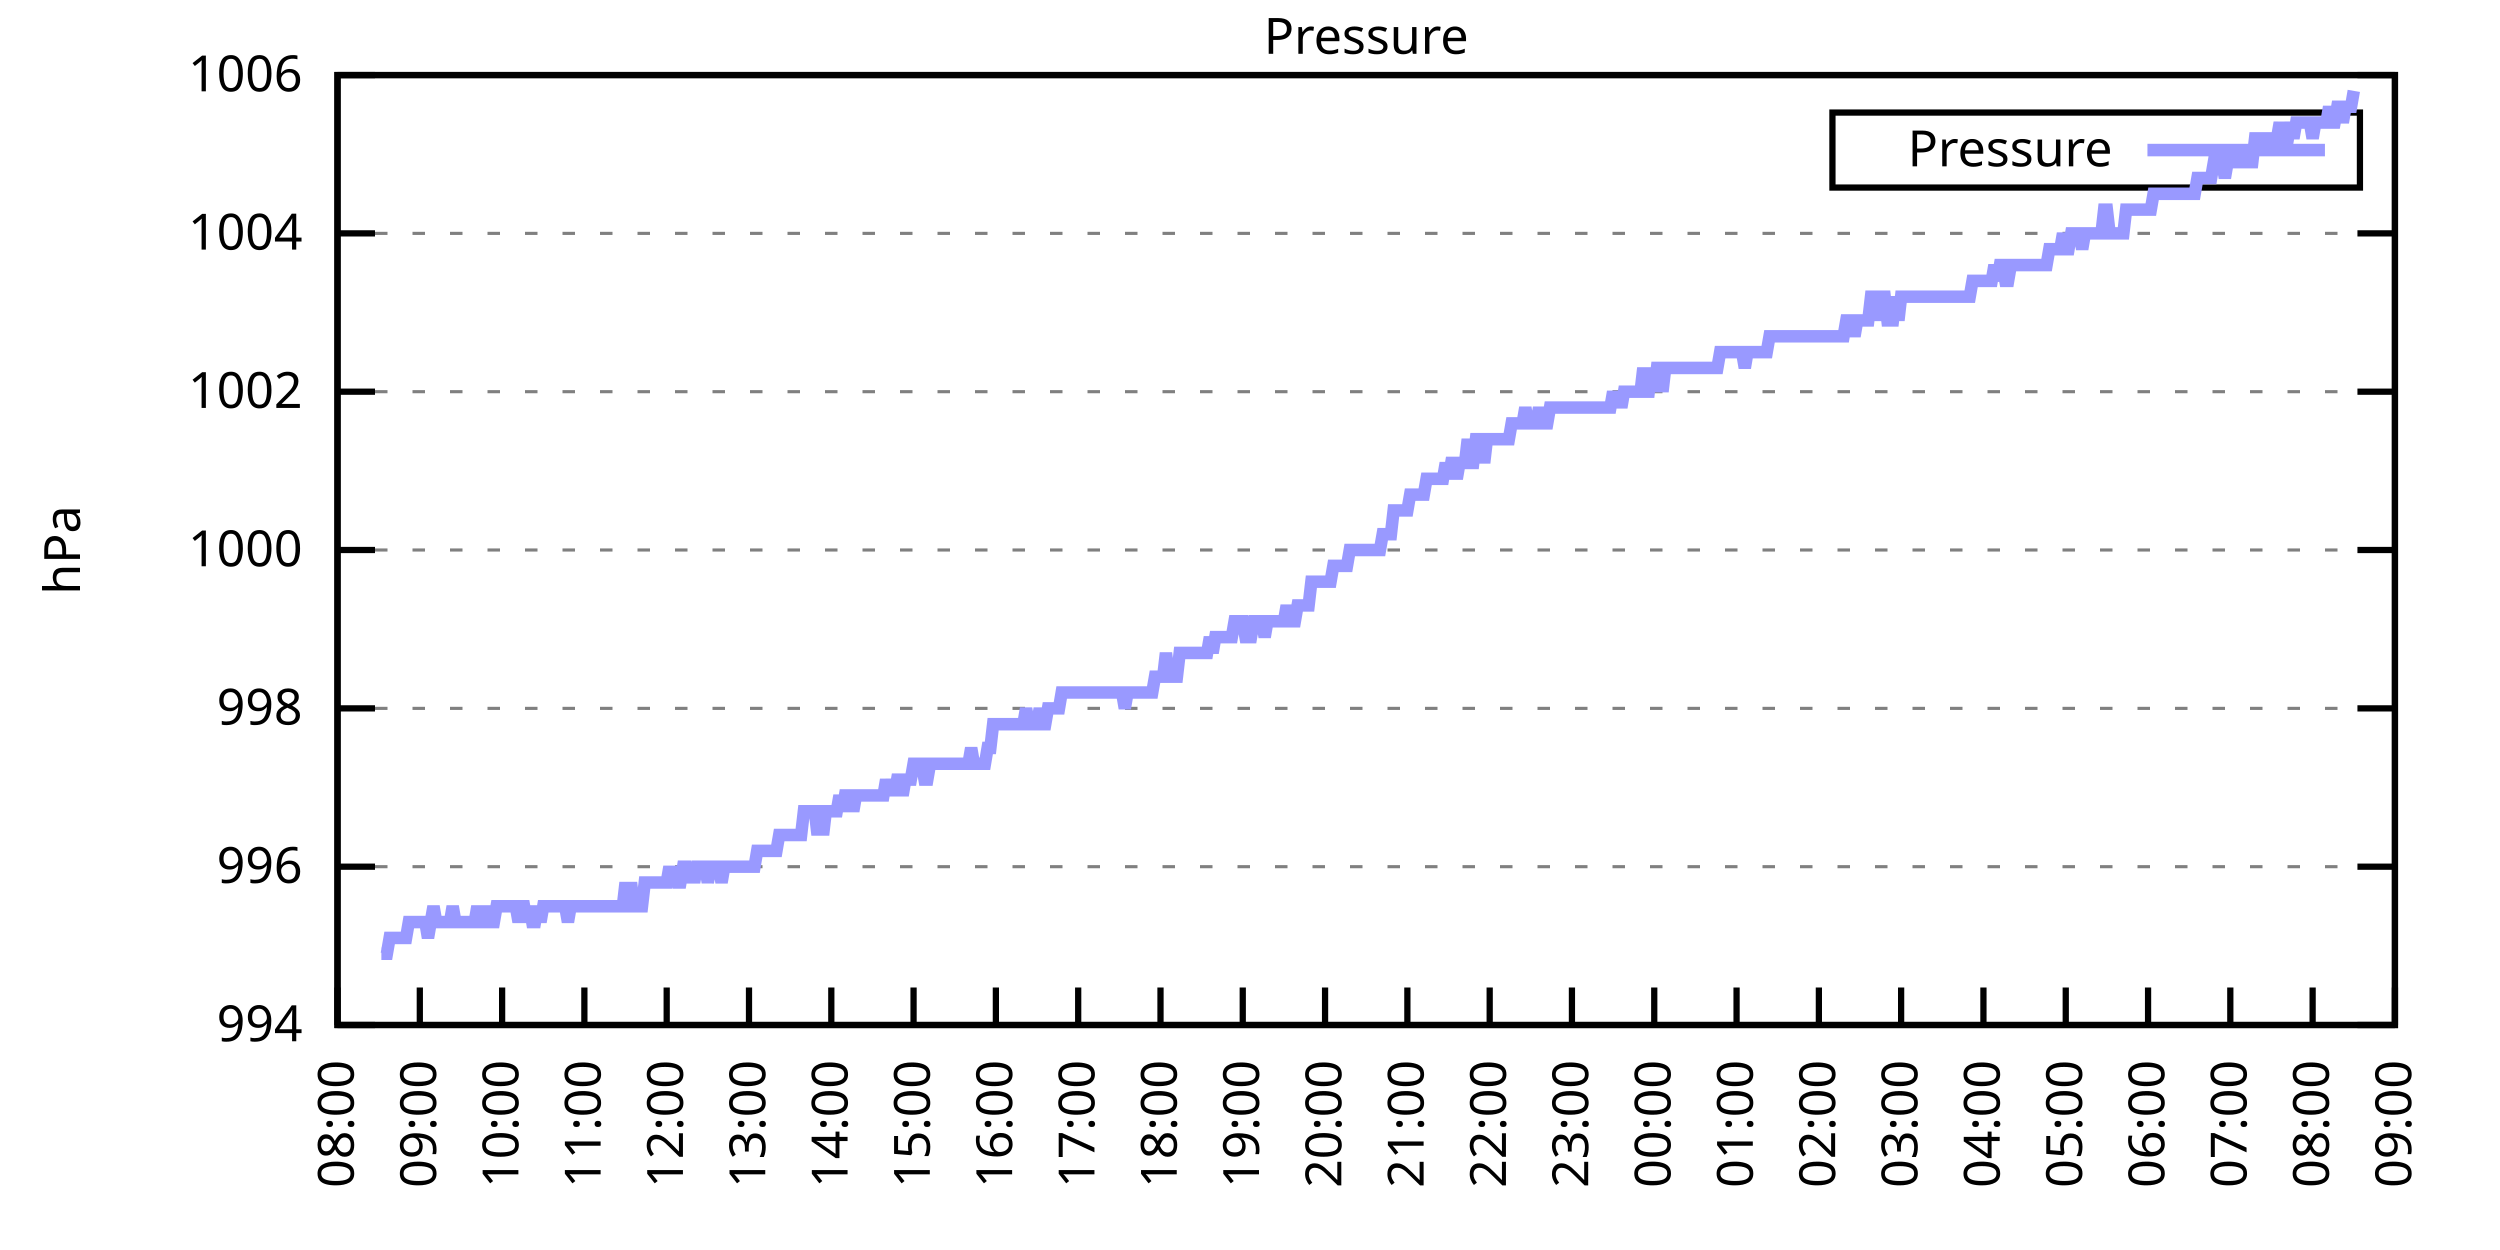
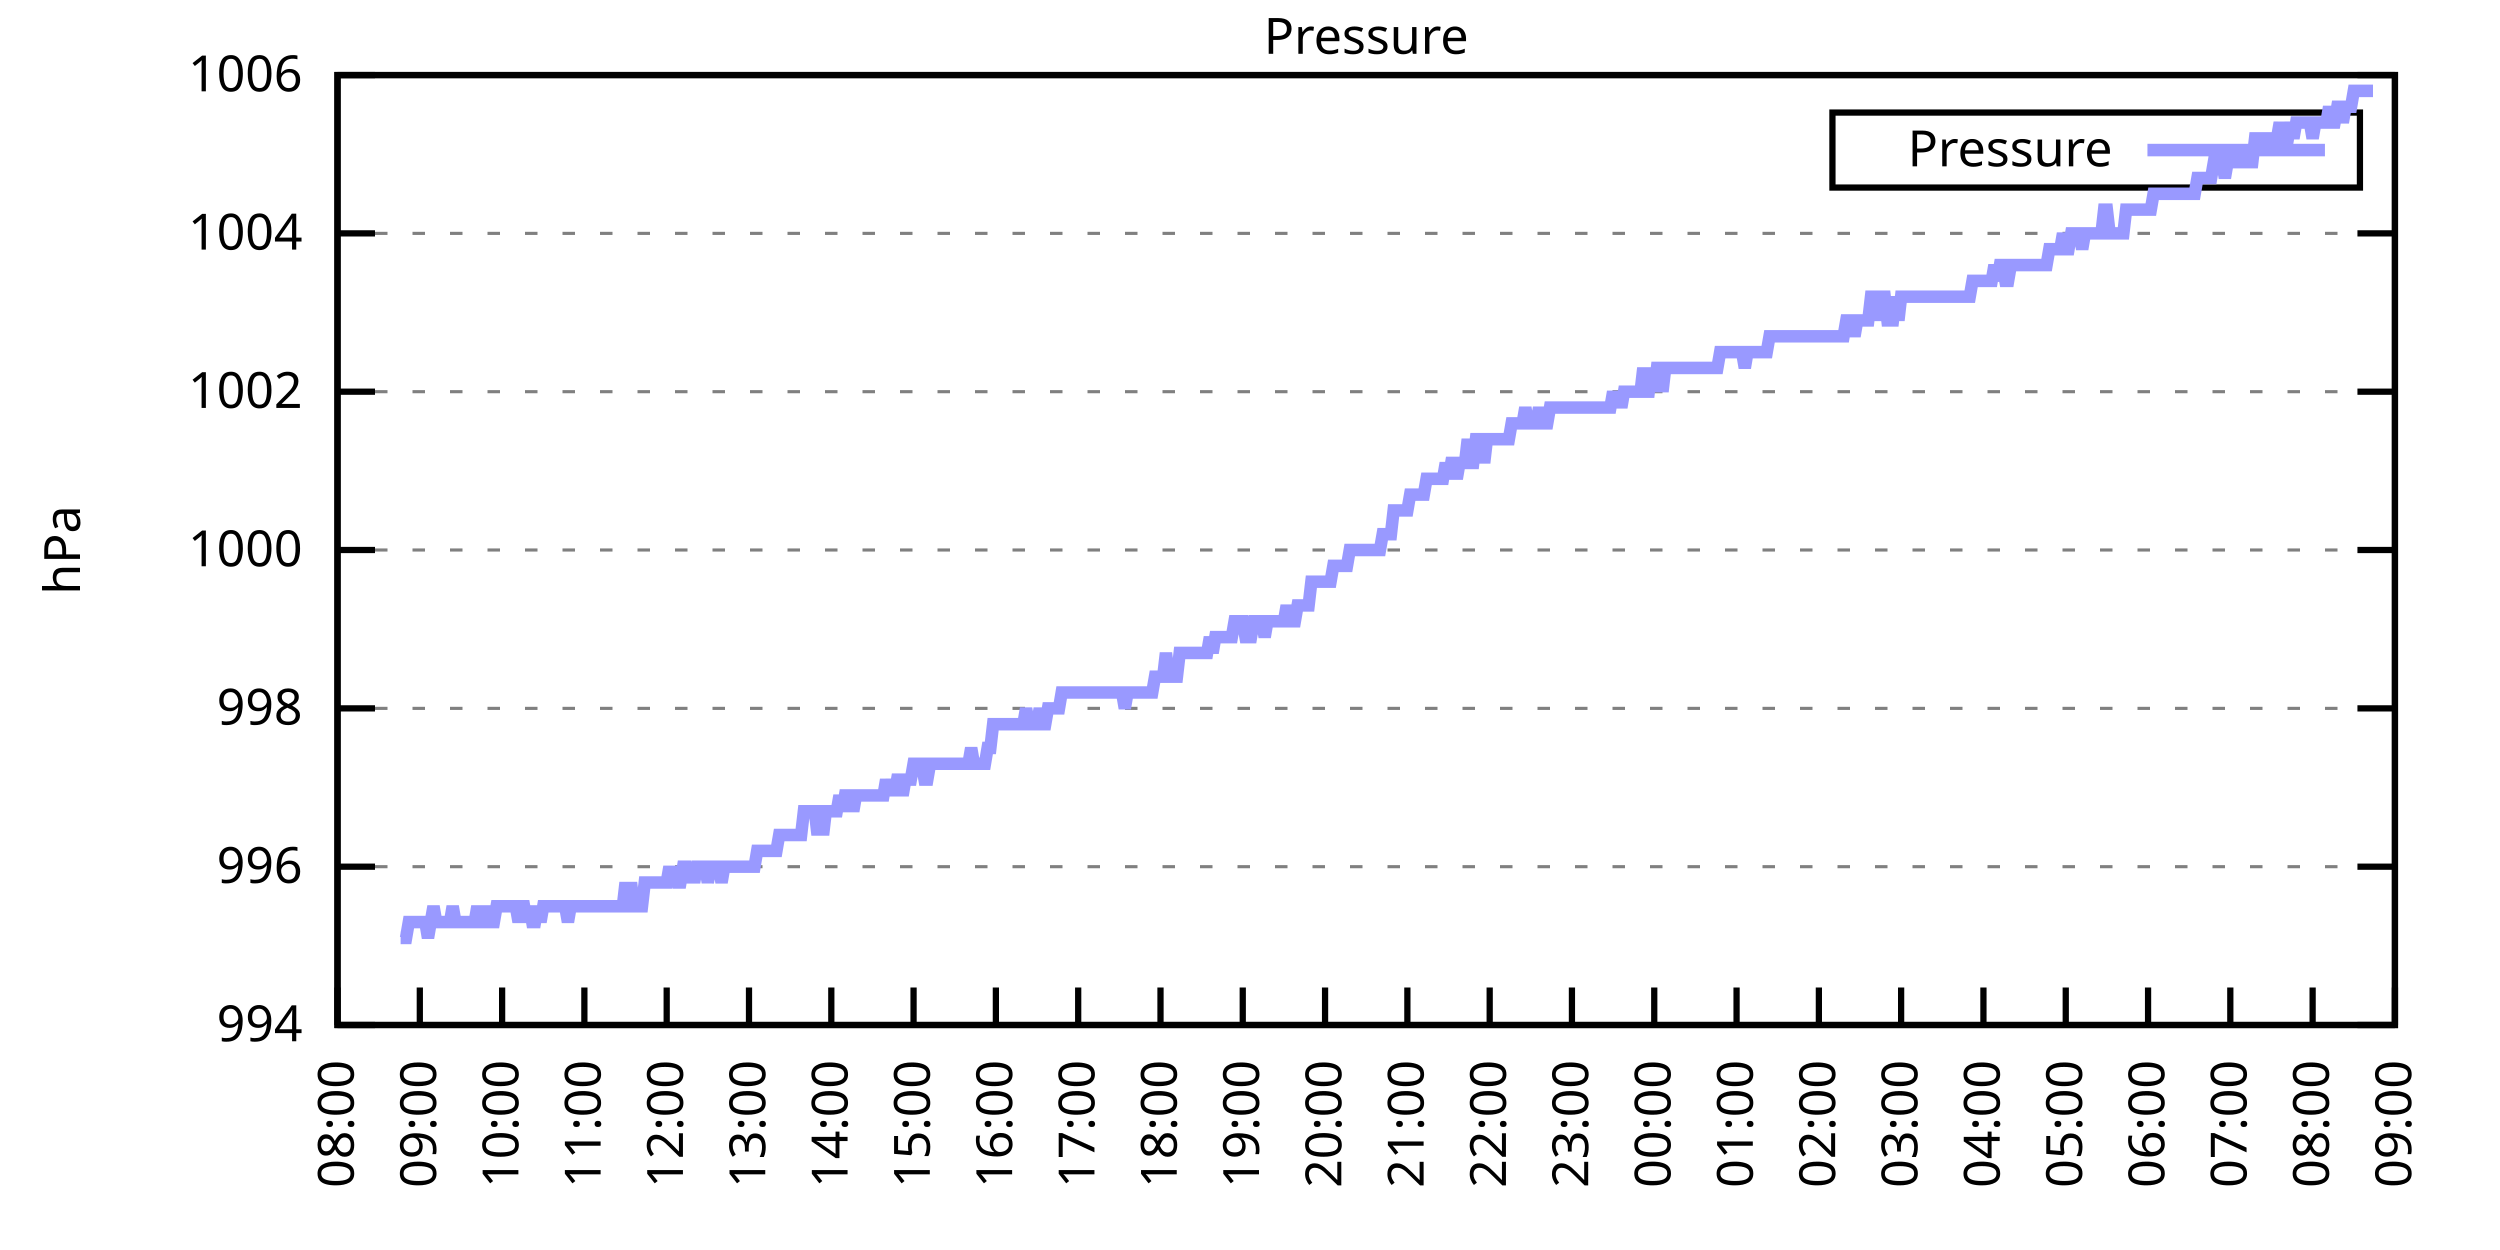
<svg xmlns="http://www.w3.org/2000/svg" xmlns:xlink="http://www.w3.org/1999/xlink" width="400" height="200" viewBox="0 0 400 200">
  <g id="gnuplot_canvas">
    <rect x="0" y="0" width="400" height="200" fill="none" />
    <defs>
      <circle id="gpDot" r="0.5" stroke-width="0.5" stroke="currentColor" />
      <path id="gpPt0" stroke-width="0.333" stroke="currentColor" d="M-1,0 h2 M0,-1 v2" />
      <path id="gpPt1" stroke-width="0.333" stroke="currentColor" d="M-1,-1 L1,1 M1,-1 L-1,1" />
      <path id="gpPt2" stroke-width="0.333" stroke="currentColor" d="M-1,0 L1,0 M0,-1 L0,1 M-1,-1 L1,1 M-1,1 L1,-1" />
      <rect id="gpPt3" stroke-width="0.333" stroke="currentColor" x="-1" y="-1" width="2" height="2" />
      <rect id="gpPt4" stroke-width="0.333" stroke="currentColor" fill="currentColor" x="-1" y="-1" width="2" height="2" />
      <circle id="gpPt5" stroke-width="0.333" stroke="currentColor" cx="0" cy="0" r="1" />
      <use xlink:href="#gpPt5" id="gpPt6" fill="currentColor" stroke="none" />
      <path id="gpPt7" stroke-width="0.333" stroke="currentColor" d="M0,-1.33 L-1.33,0.67 L1.33,0.67 z" />
      <use xlink:href="#gpPt7" id="gpPt8" fill="currentColor" stroke="none" />
      <use xlink:href="#gpPt7" id="gpPt9" stroke="currentColor" transform="rotate(180)" />
      <use xlink:href="#gpPt9" id="gpPt10" fill="currentColor" stroke="none" />
      <use xlink:href="#gpPt3" id="gpPt11" stroke="currentColor" transform="rotate(45)" />
      <use xlink:href="#gpPt11" id="gpPt12" fill="currentColor" stroke="none" />
      <path id="gpPt13" stroke-width="0.333" stroke="currentColor" d="M0,1.330 L1.265,0.411 L0.782,-1.067 L-0.782,-1.076 L-1.265,0.411 z" />
      <use xlink:href="#gpPt13" id="gpPt14" fill="currentColor" stroke="none" />
      <filter id="textbox" filterUnits="objectBoundingBox" x="0" y="0" height="1" width="1">
        <feFlood flood-color="white" flood-opacity="1" result="bgnd" />
        <feComposite in="SourceGraphic" in2="bgnd" operator="atop" />
      </filter>
      <filter id="greybox" filterUnits="objectBoundingBox" x="0" y="0" height="1" width="1">
        <feFlood flood-color="lightgrey" flood-opacity="1" result="grey" />
        <feComposite in="SourceGraphic" in2="grey" operator="atop" />
      </filter>
    </defs>
    <g fill="none" color="white" stroke="currentColor" stroke-width="1.00" stroke-linecap="butt" stroke-linejoin="miter">
</g>
    <g fill="none" color="black" stroke="currentColor" stroke-width="1.00" stroke-linecap="butt" stroke-linejoin="miter">
      <g stroke="none" shape-rendering="crispEdges">
        <polygon fill="rgb(255, 255, 255)" points="54.00,164.00 383.18,164.00 383.18,12.02 54.00,12.02 " />
      </g>
    </g>
    <g fill="none" color="black" stroke="currentColor" stroke-width="1.00" stroke-linecap="butt" stroke-linejoin="miter">
</g>
    <g fill="none" color="black" stroke="black" stroke-width="0.50" stroke-linecap="butt" stroke-linejoin="miter">
</g>
    <g fill="none" color="gray" stroke="currentColor" stroke-width="0.50" stroke-linecap="butt" stroke-linejoin="miter">
      <path stroke="gray" stroke-dasharray="2,4" class="gridline" d="M54.00,164.00 L383.19,164.00  " />
    </g>
    <g fill="none" color="gray" stroke="gray" stroke-width="1.00" stroke-linecap="butt" stroke-linejoin="miter">
</g>
    <g fill="none" color="black" stroke="currentColor" stroke-width="1.00" stroke-linecap="butt" stroke-linejoin="miter">
      <path stroke="black" d="M54.00,164.00 L60.00,164.00 M383.19,164.00 L377.19,164.00  " />
      <g transform="translate(48.40,166.60)" stroke="none" fill="black" font-family="Sans" font-size="8.00" text-anchor="end">
        <text>
          <tspan font-family="Sans"> 994</tspan>
        </text>
      </g>
    </g>
    <g fill="none" color="black" stroke="currentColor" stroke-width="1.00" stroke-linecap="butt" stroke-linejoin="miter">
</g>
    <g fill="none" color="black" stroke="black" stroke-width="0.50" stroke-linecap="butt" stroke-linejoin="miter">
</g>
    <g fill="none" color="gray" stroke="currentColor" stroke-width="0.50" stroke-linecap="butt" stroke-linejoin="miter">
      <path stroke="gray" stroke-dasharray="2,4" class="gridline" d="M54.00,138.67 L383.19,138.67  " />
    </g>
    <g fill="none" color="gray" stroke="gray" stroke-width="1.00" stroke-linecap="butt" stroke-linejoin="miter">
</g>
    <g fill="none" color="black" stroke="currentColor" stroke-width="1.00" stroke-linecap="butt" stroke-linejoin="miter">
      <path stroke="black" d="M54.00,138.67 L60.00,138.67 M383.19,138.67 L377.19,138.67  " />
      <g transform="translate(48.40,141.27)" stroke="none" fill="black" font-family="Sans" font-size="8.00" text-anchor="end">
        <text>
          <tspan font-family="Sans"> 996</tspan>
        </text>
      </g>
    </g>
    <g fill="none" color="black" stroke="currentColor" stroke-width="1.00" stroke-linecap="butt" stroke-linejoin="miter">
</g>
    <g fill="none" color="black" stroke="black" stroke-width="0.50" stroke-linecap="butt" stroke-linejoin="miter">
</g>
    <g fill="none" color="gray" stroke="currentColor" stroke-width="0.50" stroke-linecap="butt" stroke-linejoin="miter">
      <path stroke="gray" stroke-dasharray="2,4" class="gridline" d="M54.00,113.34 L383.19,113.34  " />
    </g>
    <g fill="none" color="gray" stroke="gray" stroke-width="1.00" stroke-linecap="butt" stroke-linejoin="miter">
</g>
    <g fill="none" color="black" stroke="currentColor" stroke-width="1.00" stroke-linecap="butt" stroke-linejoin="miter">
      <path stroke="black" d="M54.00,113.34 L60.00,113.34 M383.19,113.34 L377.19,113.34  " />
      <g transform="translate(48.40,115.94)" stroke="none" fill="black" font-family="Sans" font-size="8.00" text-anchor="end">
        <text>
          <tspan font-family="Sans"> 998</tspan>
        </text>
      </g>
    </g>
    <g fill="none" color="black" stroke="currentColor" stroke-width="1.00" stroke-linecap="butt" stroke-linejoin="miter">
</g>
    <g fill="none" color="black" stroke="black" stroke-width="0.50" stroke-linecap="butt" stroke-linejoin="miter">
</g>
    <g fill="none" color="gray" stroke="currentColor" stroke-width="0.50" stroke-linecap="butt" stroke-linejoin="miter">
      <path stroke="gray" stroke-dasharray="2,4" class="gridline" d="M54.00,88.00 L383.19,88.00  " />
    </g>
    <g fill="none" color="gray" stroke="gray" stroke-width="1.00" stroke-linecap="butt" stroke-linejoin="miter">
</g>
    <g fill="none" color="black" stroke="currentColor" stroke-width="1.00" stroke-linecap="butt" stroke-linejoin="miter">
      <path stroke="black" d="M54.00,88.00 L60.00,88.00 M383.19,88.00 L377.19,88.00  " />
      <g transform="translate(48.40,90.60)" stroke="none" fill="black" font-family="Sans" font-size="8.00" text-anchor="end">
        <text>
          <tspan font-family="Sans"> 1000</tspan>
        </text>
      </g>
    </g>
    <g fill="none" color="black" stroke="currentColor" stroke-width="1.00" stroke-linecap="butt" stroke-linejoin="miter">
</g>
    <g fill="none" color="black" stroke="black" stroke-width="0.50" stroke-linecap="butt" stroke-linejoin="miter">
</g>
    <g fill="none" color="gray" stroke="currentColor" stroke-width="0.50" stroke-linecap="butt" stroke-linejoin="miter">
      <path stroke="gray" stroke-dasharray="2,4" class="gridline" d="M54.00,62.67 L383.19,62.67  " />
    </g>
    <g fill="none" color="gray" stroke="gray" stroke-width="1.00" stroke-linecap="butt" stroke-linejoin="miter">
</g>
    <g fill="none" color="black" stroke="currentColor" stroke-width="1.00" stroke-linecap="butt" stroke-linejoin="miter">
      <path stroke="black" d="M54.00,62.67 L60.00,62.67 M383.19,62.67 L377.19,62.67  " />
      <g transform="translate(48.40,65.27)" stroke="none" fill="black" font-family="Sans" font-size="8.00" text-anchor="end">
        <text>
          <tspan font-family="Sans"> 1002</tspan>
        </text>
      </g>
    </g>
    <g fill="none" color="black" stroke="currentColor" stroke-width="1.00" stroke-linecap="butt" stroke-linejoin="miter">
</g>
    <g fill="none" color="black" stroke="black" stroke-width="0.50" stroke-linecap="butt" stroke-linejoin="miter">
</g>
    <g fill="none" color="gray" stroke="currentColor" stroke-width="0.50" stroke-linecap="butt" stroke-linejoin="miter">
      <path stroke="gray" stroke-dasharray="2,4" class="gridline" d="M54.00,37.34 L383.19,37.34  " />
    </g>
    <g fill="none" color="gray" stroke="gray" stroke-width="1.00" stroke-linecap="butt" stroke-linejoin="miter">
</g>
    <g fill="none" color="black" stroke="currentColor" stroke-width="1.00" stroke-linecap="butt" stroke-linejoin="miter">
      <path stroke="black" d="M54.00,37.34 L60.00,37.34 M383.19,37.34 L377.19,37.34  " />
      <g transform="translate(48.40,39.94)" stroke="none" fill="black" font-family="Sans" font-size="8.00" text-anchor="end">
        <text>
          <tspan font-family="Sans"> 1004</tspan>
        </text>
      </g>
    </g>
    <g fill="none" color="black" stroke="currentColor" stroke-width="1.00" stroke-linecap="butt" stroke-linejoin="miter">
</g>
    <g fill="none" color="black" stroke="black" stroke-width="0.50" stroke-linecap="butt" stroke-linejoin="miter">
</g>
    <g fill="none" color="gray" stroke="currentColor" stroke-width="0.50" stroke-linecap="butt" stroke-linejoin="miter">
      <path stroke="gray" stroke-dasharray="2,4" class="gridline" d="M54.00,12.01 L383.19,12.01  " />
    </g>
    <g fill="none" color="gray" stroke="gray" stroke-width="1.00" stroke-linecap="butt" stroke-linejoin="miter">
</g>
    <g fill="none" color="black" stroke="currentColor" stroke-width="1.00" stroke-linecap="butt" stroke-linejoin="miter">
      <path stroke="black" d="M54.00,12.01 L60.00,12.01 M383.19,12.01 L377.19,12.01  " />
      <g transform="translate(48.40,14.61)" stroke="none" fill="black" font-family="Sans" font-size="8.00" text-anchor="end">
        <text>
          <tspan font-family="Sans"> 1006</tspan>
        </text>
      </g>
    </g>
    <g fill="none" color="black" stroke="currentColor" stroke-width="1.00" stroke-linecap="butt" stroke-linejoin="miter">
      <path stroke="black" d="M54.00,164.00 L54.00,158.00  " />
      <g transform="translate(56.60,169.60) rotate(270.00)" stroke="none" fill="black" font-family="Sans" font-size="8.00" text-anchor="end">
        <text>
          <tspan font-family="Sans">08:00</tspan>
        </text>
      </g>
    </g>
    <g fill="none" color="black" stroke="currentColor" stroke-width="1.00" stroke-linecap="butt" stroke-linejoin="miter">
      <path stroke="black" d="M67.17,164.00 L67.17,158.00  " />
      <g transform="translate(69.77,169.60) rotate(270.00)" stroke="none" fill="black" font-family="Sans" font-size="8.00" text-anchor="end">
        <text>
          <tspan font-family="Sans">09:00</tspan>
        </text>
      </g>
    </g>
    <g fill="none" color="black" stroke="currentColor" stroke-width="1.00" stroke-linecap="butt" stroke-linejoin="miter">
      <path stroke="black" d="M80.34,164.00 L80.34,158.00  " />
      <g transform="translate(82.94,169.60) rotate(270.00)" stroke="none" fill="black" font-family="Sans" font-size="8.00" text-anchor="end">
        <text>
          <tspan font-family="Sans">10:00</tspan>
        </text>
      </g>
    </g>
    <g fill="none" color="black" stroke="currentColor" stroke-width="1.00" stroke-linecap="butt" stroke-linejoin="miter">
      <path stroke="black" d="M93.50,164.00 L93.50,158.00  " />
      <g transform="translate(96.10,169.60) rotate(270.00)" stroke="none" fill="black" font-family="Sans" font-size="8.00" text-anchor="end">
        <text>
          <tspan font-family="Sans">11:00</tspan>
        </text>
      </g>
    </g>
    <g fill="none" color="black" stroke="currentColor" stroke-width="1.00" stroke-linecap="butt" stroke-linejoin="miter">
      <path stroke="black" d="M106.67,164.00 L106.67,158.00  " />
      <g transform="translate(109.27,169.60) rotate(270.00)" stroke="none" fill="black" font-family="Sans" font-size="8.00" text-anchor="end">
        <text>
          <tspan font-family="Sans">12:00</tspan>
        </text>
      </g>
    </g>
    <g fill="none" color="black" stroke="currentColor" stroke-width="1.00" stroke-linecap="butt" stroke-linejoin="miter">
      <path stroke="black" d="M119.84,164.00 L119.84,158.00  " />
      <g transform="translate(122.44,169.60) rotate(270.00)" stroke="none" fill="black" font-family="Sans" font-size="8.00" text-anchor="end">
        <text>
          <tspan font-family="Sans">13:00</tspan>
        </text>
      </g>
    </g>
    <g fill="none" color="black" stroke="currentColor" stroke-width="1.00" stroke-linecap="butt" stroke-linejoin="miter">
      <path stroke="black" d="M133.01,164.00 L133.01,158.00  " />
      <g transform="translate(135.61,169.60) rotate(270.00)" stroke="none" fill="black" font-family="Sans" font-size="8.00" text-anchor="end">
        <text>
          <tspan font-family="Sans">14:00</tspan>
        </text>
      </g>
    </g>
    <g fill="none" color="black" stroke="currentColor" stroke-width="1.00" stroke-linecap="butt" stroke-linejoin="miter">
      <path stroke="black" d="M146.17,164.00 L146.17,158.00  " />
      <g transform="translate(148.77,169.60) rotate(270.00)" stroke="none" fill="black" font-family="Sans" font-size="8.00" text-anchor="end">
        <text>
          <tspan font-family="Sans">15:00</tspan>
        </text>
      </g>
    </g>
    <g fill="none" color="black" stroke="currentColor" stroke-width="1.00" stroke-linecap="butt" stroke-linejoin="miter">
      <path stroke="black" d="M159.34,164.00 L159.34,158.00  " />
      <g transform="translate(161.94,169.60) rotate(270.00)" stroke="none" fill="black" font-family="Sans" font-size="8.00" text-anchor="end">
        <text>
          <tspan font-family="Sans">16:00</tspan>
        </text>
      </g>
    </g>
    <g fill="none" color="black" stroke="currentColor" stroke-width="1.00" stroke-linecap="butt" stroke-linejoin="miter">
      <path stroke="black" d="M172.51,164.00 L172.51,158.00  " />
      <g transform="translate(175.11,169.60) rotate(270.00)" stroke="none" fill="black" font-family="Sans" font-size="8.00" text-anchor="end">
        <text>
          <tspan font-family="Sans">17:00</tspan>
        </text>
      </g>
    </g>
    <g fill="none" color="black" stroke="currentColor" stroke-width="1.00" stroke-linecap="butt" stroke-linejoin="miter">
      <path stroke="black" d="M185.68,164.00 L185.68,158.00  " />
      <g transform="translate(188.28,169.60) rotate(270.00)" stroke="none" fill="black" font-family="Sans" font-size="8.00" text-anchor="end">
        <text>
          <tspan font-family="Sans">18:00</tspan>
        </text>
      </g>
    </g>
    <g fill="none" color="black" stroke="currentColor" stroke-width="1.00" stroke-linecap="butt" stroke-linejoin="miter">
      <path stroke="black" d="M198.84,164.00 L198.84,158.00  " />
      <g transform="translate(201.44,169.60) rotate(270.00)" stroke="none" fill="black" font-family="Sans" font-size="8.00" text-anchor="end">
        <text>
          <tspan font-family="Sans">19:00</tspan>
        </text>
      </g>
    </g>
    <g fill="none" color="black" stroke="currentColor" stroke-width="1.00" stroke-linecap="butt" stroke-linejoin="miter">
      <path stroke="black" d="M212.01,164.00 L212.01,158.00  " />
      <g transform="translate(214.61,169.60) rotate(270.00)" stroke="none" fill="black" font-family="Sans" font-size="8.00" text-anchor="end">
        <text>
          <tspan font-family="Sans">20:00</tspan>
        </text>
      </g>
    </g>
    <g fill="none" color="black" stroke="currentColor" stroke-width="1.00" stroke-linecap="butt" stroke-linejoin="miter">
      <path stroke="black" d="M225.18,164.00 L225.18,158.00  " />
      <g transform="translate(227.78,169.60) rotate(270.00)" stroke="none" fill="black" font-family="Sans" font-size="8.00" text-anchor="end">
        <text>
          <tspan font-family="Sans">21:00</tspan>
        </text>
      </g>
    </g>
    <g fill="none" color="black" stroke="currentColor" stroke-width="1.00" stroke-linecap="butt" stroke-linejoin="miter">
      <path stroke="black" d="M238.35,164.00 L238.35,158.00  " />
      <g transform="translate(240.95,169.60) rotate(270.00)" stroke="none" fill="black" font-family="Sans" font-size="8.00" text-anchor="end">
        <text>
          <tspan font-family="Sans">22:00</tspan>
        </text>
      </g>
    </g>
    <g fill="none" color="black" stroke="currentColor" stroke-width="1.00" stroke-linecap="butt" stroke-linejoin="miter">
      <path stroke="black" d="M251.51,164.00 L251.51,158.00  " />
      <g transform="translate(254.11,169.60) rotate(270.00)" stroke="none" fill="black" font-family="Sans" font-size="8.00" text-anchor="end">
        <text>
          <tspan font-family="Sans">23:00</tspan>
        </text>
      </g>
    </g>
    <g fill="none" color="black" stroke="currentColor" stroke-width="1.00" stroke-linecap="butt" stroke-linejoin="miter">
      <path stroke="black" d="M264.68,164.00 L264.68,158.00  " />
      <g transform="translate(267.28,169.60) rotate(270.00)" stroke="none" fill="black" font-family="Sans" font-size="8.00" text-anchor="end">
        <text>
          <tspan font-family="Sans">00:00</tspan>
        </text>
      </g>
    </g>
    <g fill="none" color="black" stroke="currentColor" stroke-width="1.00" stroke-linecap="butt" stroke-linejoin="miter">
      <path stroke="black" d="M277.85,164.00 L277.85,158.00  " />
      <g transform="translate(280.45,169.60) rotate(270.00)" stroke="none" fill="black" font-family="Sans" font-size="8.00" text-anchor="end">
        <text>
          <tspan font-family="Sans">01:00</tspan>
        </text>
      </g>
    </g>
    <g fill="none" color="black" stroke="currentColor" stroke-width="1.00" stroke-linecap="butt" stroke-linejoin="miter">
      <path stroke="black" d="M291.02,164.00 L291.02,158.00  " />
      <g transform="translate(293.62,169.60) rotate(270.00)" stroke="none" fill="black" font-family="Sans" font-size="8.00" text-anchor="end">
        <text>
          <tspan font-family="Sans">02:00</tspan>
        </text>
      </g>
    </g>
    <g fill="none" color="black" stroke="currentColor" stroke-width="1.00" stroke-linecap="butt" stroke-linejoin="miter">
      <path stroke="black" d="M304.18,164.00 L304.18,158.00  " />
      <g transform="translate(306.78,169.60) rotate(270.00)" stroke="none" fill="black" font-family="Sans" font-size="8.00" text-anchor="end">
        <text>
          <tspan font-family="Sans">03:00</tspan>
        </text>
      </g>
    </g>
    <g fill="none" color="black" stroke="currentColor" stroke-width="1.00" stroke-linecap="butt" stroke-linejoin="miter">
      <path stroke="black" d="M317.35,164.00 L317.35,158.00  " />
      <g transform="translate(319.95,169.60) rotate(270.00)" stroke="none" fill="black" font-family="Sans" font-size="8.00" text-anchor="end">
        <text>
          <tspan font-family="Sans">04:00</tspan>
        </text>
      </g>
    </g>
    <g fill="none" color="black" stroke="currentColor" stroke-width="1.00" stroke-linecap="butt" stroke-linejoin="miter">
      <path stroke="black" d="M330.52,164.00 L330.52,158.00  " />
      <g transform="translate(333.12,169.60) rotate(270.00)" stroke="none" fill="black" font-family="Sans" font-size="8.00" text-anchor="end">
        <text>
          <tspan font-family="Sans">05:00</tspan>
        </text>
      </g>
    </g>
    <g fill="none" color="black" stroke="currentColor" stroke-width="1.00" stroke-linecap="butt" stroke-linejoin="miter">
      <path stroke="black" d="M343.69,164.00 L343.69,158.00  " />
      <g transform="translate(346.29,169.60) rotate(270.00)" stroke="none" fill="black" font-family="Sans" font-size="8.00" text-anchor="end">
        <text>
          <tspan font-family="Sans">06:00</tspan>
        </text>
      </g>
    </g>
    <g fill="none" color="black" stroke="currentColor" stroke-width="1.00" stroke-linecap="butt" stroke-linejoin="miter">
      <path stroke="black" d="M356.85,164.00 L356.85,158.00  " />
      <g transform="translate(359.45,169.60) rotate(270.00)" stroke="none" fill="black" font-family="Sans" font-size="8.00" text-anchor="end">
        <text>
          <tspan font-family="Sans">07:00</tspan>
        </text>
      </g>
    </g>
    <g fill="none" color="black" stroke="currentColor" stroke-width="1.00" stroke-linecap="butt" stroke-linejoin="miter">
      <path stroke="black" d="M370.02,164.00 L370.02,158.00  " />
      <g transform="translate(372.62,169.60) rotate(270.00)" stroke="none" fill="black" font-family="Sans" font-size="8.00" text-anchor="end">
        <text>
          <tspan font-family="Sans">08:00</tspan>
        </text>
      </g>
    </g>
    <g fill="none" color="black" stroke="currentColor" stroke-width="1.00" stroke-linecap="butt" stroke-linejoin="miter">
      <path stroke="black" d="M383.19,164.00 L383.19,158.00  " />
      <g transform="translate(385.79,169.60) rotate(270.00)" stroke="none" fill="black" font-family="Sans" font-size="8.00" text-anchor="end">
        <text>
          <tspan font-family="Sans">09:00</tspan>
        </text>
      </g>
    </g>
    <g fill="none" color="black" stroke="currentColor" stroke-width="1.00" stroke-linecap="butt" stroke-linejoin="miter">
</g>
    <g fill="none" color="black" stroke="currentColor" stroke-width="1.00" stroke-linecap="butt" stroke-linejoin="miter">
      <path stroke="black" d="M54.00,12.01 L54.00,164.00 L383.19,164.00 L383.19,12.01 L54.00,12.01 Z  " />
    </g>
    <g fill="none" color="black" stroke="currentColor" stroke-width="1.00" stroke-linecap="butt" stroke-linejoin="miter">
</g>
    <g fill="none" color="black" stroke="currentColor" stroke-width="1.00" stroke-linecap="butt" stroke-linejoin="miter">
      <path stroke="black" d="M293.19,30.01 L293.19,18.01 L377.59,18.01 L377.59,30.01 L293.19,30.01 Z  " />
    </g>
    <g id="Pressure_plot_1">
      <g fill="none" color="white" stroke="black" stroke-width="2.00" stroke-linecap="butt" stroke-linejoin="miter">
</g>
      <g fill="none" color="black" stroke="currentColor" stroke-width="2.00" stroke-linecap="butt" stroke-linejoin="miter">
        <g transform="translate(337.99,26.61)" stroke="none" fill="black" font-family="Sans" font-size="8.00" text-anchor="end">
          <text>
            <tspan font-family="Sans">Pressure</tspan>
          </text>
        </g>
      </g>
      <g fill="none" color="black" stroke="currentColor" stroke-width="2.00" stroke-linecap="butt" stroke-linejoin="miter">
-         <path stroke="rgb(153, 153, 255)" d="M343.59,24.01 L371.99,24.01 M61.02,152.60 L61.46,152.60 L61.90,152.60 L62.34,150.07 L62.78,150.07 L63.22,150.07   L63.66,150.07 L64.10,150.07 L64.53,150.07 L64.97,150.07 L65.41,147.53 L65.85,147.53 L66.29,147.53 L66.73,147.53   L67.17,147.53 L67.61,147.53 L68.05,147.53 L68.48,150.07 L68.92,147.53 L69.36,145.00 L69.80,147.53 L70.24,147.53   L70.68,147.53 L71.12,147.53 L71.56,147.53 L72.00,147.53 L72.43,145.00 L72.87,147.53 L73.31,147.53 L73.75,147.53   L74.19,147.53 L74.63,147.53 L75.07,147.53 L75.51,147.53 L75.95,147.53 L76.38,145.00 L76.82,147.53 L77.26,147.53   L77.70,147.53 L78.14,145.00 L78.58,147.53 L79.02,147.53 L79.46,145.00 L79.90,145.00 L80.34,145.00 L80.77,145.00   L81.21,145.00 L81.65,145.00 L82.09,145.00 L82.53,145.00 L82.97,147.53 L83.41,145.00 L83.85,145.00 L84.29,147.53   L84.72,145.00 L85.16,147.53 L85.60,147.53 L86.04,145.00 L86.48,147.53 L86.92,145.00 L87.36,145.00 L87.80,145.00   L88.24,145.00 L88.67,145.00 L89.11,145.00 L89.55,145.00 L89.99,145.00 L90.43,145.00 L90.87,147.53 L91.31,145.00   L91.75,145.00 L92.19,145.00 L92.62,145.00 L93.06,145.00 L93.50,145.00 L93.94,145.00 L94.38,145.00 L94.82,145.00   L95.26,145.00 L95.70,145.00 L96.14,145.00 L96.58,145.00 L97.01,145.00 L97.45,145.00 L97.89,145.00 L98.33,145.00   L98.77,145.00 L99.21,145.00 L99.65,145.00 L100.09,141.20 L100.53,145.00 L100.96,141.20 L101.40,145.00 L101.84,145.00   L102.28,145.00 L102.72,145.00 L103.16,141.20 L103.60,141.20 L104.04,141.20 L104.48,141.20 L104.91,141.20 L105.35,141.20   L105.79,141.20 L106.23,141.20 L106.67,141.20 L107.11,138.67 L107.55,141.20 L107.99,138.67 L108.43,141.20 L108.87,141.20   L109.30,138.67 L109.74,138.67 L110.18,141.20 L110.62,138.67 L111.06,141.20 L111.50,138.67 L111.94,138.67 L112.38,138.67   L112.82,138.67 L113.25,141.20 L113.69,138.67 L114.13,138.67 L114.57,138.67 L115.01,138.67 L115.45,141.20 L115.89,138.67   L116.33,138.67 L116.77,138.67 L117.20,138.67 L117.64,138.67 L118.08,138.67 L118.52,138.67 L118.96,138.67 L119.40,138.67   L119.84,138.67 L120.28,138.67 L120.72,138.67 L121.15,136.14 L121.59,136.14 L122.03,136.14 L122.47,136.14 L122.91,136.14   L123.35,136.14 L123.79,136.14 L124.23,136.14 L124.67,133.60 L125.11,133.60 L125.54,133.60 L125.98,133.60 L126.42,133.60   L126.86,133.60 L127.30,133.60 L127.74,133.60 L128.18,133.60 L128.62,129.80 L129.06,129.80 L129.49,129.80 L129.93,129.80   L130.37,129.80 L130.81,133.60 L131.25,129.80 L131.69,133.60 L132.13,129.80 L132.57,129.80 L133.01,129.80 L133.44,129.80   L133.88,129.80 L134.32,127.27 L134.76,129.80 L135.20,127.27 L135.64,127.27 L136.08,127.27 L136.52,129.80 L136.96,127.27   L137.39,127.27 L137.83,127.27 L138.27,127.27 L138.71,127.27 L139.15,127.27 L139.59,127.27 L140.03,127.27 L140.47,127.27   L140.91,127.27 L141.35,127.27 L141.78,124.74 L142.22,127.27 L142.66,124.74 L143.10,127.27 L143.54,124.74 L143.98,124.74   L144.42,127.27 L144.86,124.74 L145.30,124.74 L145.73,124.74 L146.17,122.20 L146.61,122.20 L147.05,122.20 L147.49,122.20   L147.93,124.74 L148.37,124.74 L148.81,122.20 L149.25,122.20 L149.68,122.20 L150.12,122.20 L150.56,122.20 L151.00,122.20   L151.44,122.20 L151.88,122.20 L152.32,122.20 L152.76,122.20 L153.20,122.20 L153.63,122.20 L154.07,122.20 L154.51,122.20   L154.95,122.20 L155.39,119.67 L155.83,122.20 L156.27,122.20 L156.71,122.20 L157.15,122.20 L157.59,122.20 L158.02,119.67   L158.46,119.67 L158.90,115.87 L159.34,115.87 L159.78,115.87 L160.22,115.87 L160.66,115.87 L161.10,115.87 L161.54,115.87   L161.97,115.87 L162.41,115.87 L162.85,115.87 L163.29,115.87 L163.73,115.87 L164.17,113.34 L164.61,115.87 L165.05,115.87   L165.49,115.87 L165.92,115.87 L166.36,113.34 L166.80,115.87 L167.24,115.87 L167.68,113.34 L168.12,113.34 L168.56,113.34   L169.00,113.34 L169.44,113.34 L169.87,110.80 L170.31,110.80 L170.75,110.80 L171.19,110.80 L171.63,110.80 L172.07,110.80   L172.51,110.80 L172.95,110.80 L173.39,110.80 L173.83,110.80 L174.26,110.80 L174.70,110.80 L175.14,110.80 L175.58,110.80   L176.02,110.80 L176.46,110.80 L176.90,110.80 L177.34,110.80 L177.78,110.80 L178.21,110.80 L178.65,110.80 L179.09,110.80   L179.53,110.80 L179.97,113.34 L180.41,110.80 L180.85,110.80 L181.29,110.80 L181.73,110.80 L182.16,110.80 L182.60,110.80   L183.04,110.80 L183.48,110.80 L183.92,110.80 L184.36,110.80 L184.80,108.27 L185.24,108.27 L185.68,108.27 L186.11,108.27   L186.55,104.47 L186.99,108.27 L187.43,108.27 L187.87,108.27 L188.31,108.27 L188.75,104.47 L189.19,104.47 L189.63,104.47   L190.07,104.47 L190.50,104.47 L190.94,104.47 L191.38,104.47 L191.82,104.47 L192.26,104.47 L192.70,104.47 L193.14,104.47   L193.58,101.94 L194.02,104.47 L194.45,101.94 L194.89,101.94 L195.33,101.94 L195.77,101.94 L196.21,101.94 L196.65,101.94   L197.09,101.94 L197.53,99.40 L197.97,99.40 L198.40,99.40 L198.84,99.40 L199.28,101.94 L199.72,101.94 L200.16,101.94   L200.60,99.40 L201.04,99.40 L201.48,99.40 L201.92,99.40 L202.35,101.94 L202.79,99.40 L203.23,99.40 L203.67,99.40   L204.11,99.40 L204.55,99.40 L204.99,99.40 L205.43,99.40 L205.87,96.87 L206.31,99.40 L206.74,99.40 L207.18,99.40   L207.62,96.87 L208.06,96.87 L208.50,96.87 L208.94,96.87 L209.38,96.87 L209.82,93.07 L210.26,93.07 L210.69,93.07   L211.13,93.07 L211.57,93.07 L212.01,93.07 L212.45,93.07 L212.89,93.07 L213.33,90.54 L213.77,90.54 L214.21,90.54   L214.64,90.54 L215.08,90.54 L215.52,90.54 L215.96,88.00 L216.40,88.00 L216.84,88.00 L217.28,88.00 L217.72,88.00   L218.16,88.00 L218.60,88.00 L219.03,88.00 L219.47,88.00 L219.91,88.00 L220.35,88.00 L220.79,88.00 L221.23,85.47   L221.67,85.47 L222.11,85.47 L222.55,85.47 L222.98,81.67 L223.42,81.67 L223.86,81.67 L224.30,81.67 L224.74,81.67   L225.18,81.67 L225.62,79.14 L226.06,79.14 L226.50,79.14 L226.93,79.14 L227.37,79.14 L227.81,79.14 L228.25,76.61   L228.69,76.61 L229.13,76.61 L229.57,76.61 L230.01,76.61 L230.45,76.61 L230.88,76.61 L231.32,74.07 L231.76,76.61   L232.20,74.07 L232.64,74.07 L233.08,76.61 L233.52,74.07 L233.96,74.07 L234.40,74.07 L234.84,70.27 L235.27,74.07   L235.71,74.07 L236.15,70.27 L236.59,70.27 L237.03,70.27 L237.47,74.07 L237.91,70.27 L238.35,70.27 L238.79,70.27   L239.22,70.27 L239.66,70.27 L240.10,70.27 L240.54,70.27 L240.98,70.27 L241.42,70.27 L241.86,67.74 L242.30,67.74   L242.74,67.74 L243.17,67.74 L243.61,67.74 L244.05,65.21 L244.49,67.74 L244.93,67.74 L245.37,67.74 L245.81,67.74   L246.25,65.21 L246.69,67.74 L247.12,67.74 L247.56,67.74 L248.00,65.21 L248.44,65.21 L248.88,65.21 L249.32,65.21   L249.76,65.21 L250.20,65.21 L250.64,65.21 L251.08,65.21 L251.51,65.21 L251.95,65.21 L252.39,65.21 L252.83,65.21   L253.27,65.21 L253.71,65.21 L254.15,65.21 L254.59,65.21 L255.03,65.21 L255.46,65.21 L255.90,65.21 L256.34,65.21   L256.78,65.21 L257.22,65.21 L257.66,65.21 L258.10,62.67 L258.54,65.21 L258.98,62.67 L259.41,65.21 L259.85,62.67   L260.29,62.67 L260.73,62.67 L261.17,62.67 L261.61,62.67 L262.05,62.67 L262.49,62.67 L262.93,58.87 L263.36,62.67   L263.80,62.67 L264.24,58.87 L264.68,62.67 L265.12,58.87 L265.56,58.87 L266.00,62.67 L266.44,58.87 L266.88,58.87   L267.32,58.87 L267.75,58.87 L268.19,58.87 L268.63,58.87 L269.07,58.87 L269.51,58.87 L269.95,58.87 L270.39,58.87   L270.83,58.87 L271.27,58.87 L271.70,58.87 L272.14,58.87 L272.58,58.87 L273.02,58.87 L273.46,58.87 L273.90,58.87   L274.34,58.87 L274.78,58.87 L275.22,56.34 L275.65,56.34 L276.09,56.34 L276.53,56.34 L276.97,56.34 L277.41,56.34   L277.85,56.34 L278.29,56.34 L278.73,56.34 L279.17,58.87 L279.60,56.34 L280.04,56.34 L280.48,56.34 L280.92,56.34   L281.36,56.34 L281.80,56.34 L282.24,56.34 L282.68,56.34 L283.12,53.81 L283.56,53.81 L283.99,53.81 L284.43,53.81   L284.87,53.81 L285.31,53.81 L285.75,53.81 L286.19,53.81 L286.63,53.81 L287.07,53.81 L287.51,53.81 L287.94,53.81   L288.38,53.81 L288.82,53.81 L289.26,53.81 L289.70,53.81 L290.14,53.81 L290.58,53.81 L291.02,53.81 L291.46,53.81   L291.89,53.81 L292.33,53.81 L292.77,53.81 L293.21,53.81 L293.65,53.81 L294.09,53.81 L294.53,53.81 L294.97,53.81   L295.41,51.27 L295.84,51.27 L296.28,51.27 L296.72,53.81 L297.16,51.27 L297.60,51.27 L298.04,51.27 L298.48,51.27   L298.92,51.27 L299.36,47.47 L299.80,47.47 L300.23,47.47 L300.67,51.27 L301.11,47.47 L301.55,47.47 L301.99,51.27   L302.43,51.27 L302.87,51.27 L303.31,47.47 L303.75,51.27 L304.18,47.47 L304.62,47.47 L305.06,47.47 L305.50,47.47   L305.94,47.47 L306.38,47.47 L306.82,47.47 L307.26,47.47 L307.70,47.47 L308.13,47.47 L308.57,47.47 L309.01,47.47   L309.45,47.47 L309.89,47.47 L310.33,47.47 L310.77,47.47 L311.21,47.47 L311.65,47.47 L312.08,47.47 L312.52,47.47   L312.96,47.47 L313.40,47.47 L313.84,47.47 L314.28,47.47 L314.72,47.47 L315.16,47.47 L315.60,44.94 L316.04,44.94   L316.47,44.94 L316.91,44.94 L317.35,44.94 L317.79,44.94 L318.23,44.94 L318.67,44.94 L319.11,42.41 L319.55,44.94   L319.99,42.41 L320.42,42.41 L320.86,44.94 L321.30,44.94 L321.74,42.41 L322.18,42.41 L322.62,42.41 L323.06,42.41   L323.50,42.41 L323.94,42.41 L324.37,42.41 L324.81,42.41 L325.25,42.41 L325.69,42.41 L326.13,42.41 L326.57,42.41   L327.01,42.41 L327.45,42.41 L327.89,39.87 L328.33,39.87 L328.76,39.87 L329.20,39.87 L329.64,39.87 L330.08,37.34   L330.52,39.87 L330.96,39.87 L331.40,37.34 L331.84,37.34 L332.28,37.34 L332.71,37.34 L333.15,39.87 L333.59,37.34   L334.03,37.34 L334.47,37.34 L334.91,37.34 L335.35,37.34 L335.79,37.34 L336.23,37.34 L336.66,33.54 L337.10,33.54   L337.54,37.34 L337.98,37.34 L338.42,37.34 L338.86,37.34 L339.30,37.34 L339.74,37.34 L340.18,33.54 L340.61,33.54   L341.05,33.54 L341.49,33.54 L341.93,33.54 L342.37,33.54 L342.81,33.54 L343.25,33.54 L343.69,33.54 L344.13,33.54   L344.57,31.01 L345.00,31.01 L345.44,31.01 L345.88,31.01 L346.32,31.01 L346.76,31.01 L347.20,31.01 L347.64,31.01   L348.08,31.01 L348.52,31.01 L348.95,31.01 L349.39,31.01 L349.83,31.01 L350.27,31.01 L350.71,31.01 L351.15,31.01   L351.59,28.48 L352.03,28.48 L352.47,28.48 L352.90,28.48 L353.34,28.48 L353.78,28.48 L354.22,25.94 L354.66,25.94   L355.10,25.94 L355.54,25.94 L355.98,28.48 L356.42,25.94 L356.85,25.94 L357.29,25.94 L357.73,25.94 L358.17,25.94   L358.61,25.94 L359.05,25.94 L359.49,25.94 L359.93,25.94 L360.37,25.94 L360.81,22.14 L361.24,22.14 L361.68,22.14   L362.12,22.14 L362.56,22.14 L363.00,22.14 L363.44,22.14 L363.88,22.14 L364.32,22.14 L364.76,19.61 L365.19,22.14   L365.63,22.14 L366.07,22.14 L366.51,19.61 L366.95,22.14 L367.39,19.61 L367.83,19.61 L368.27,19.61 L368.71,19.61   L369.14,19.61 L369.58,19.61 L370.02,22.14 L370.46,19.61 L370.90,19.61 L371.34,19.61 L371.78,19.61 L372.22,19.61   L372.66,17.08 L373.09,19.61 L373.53,19.61 L373.97,17.08 L374.41,17.08 L374.85,19.61 L375.29,17.08 L375.73,17.08   L376.17,17.08 L376.61,14.54  " />
+         <path stroke="rgb(153, 153, 255)" d="M343.59,24.01 L371.99,24.01 M64.10,150.07 L64.53,150.07 L64.97,150.07 L65.41,147.53 L65.85,147.53 L66.29,147.53   L66.73,147.53 L67.17,147.53 L67.61,147.53 L68.05,147.53 L68.48,150.07 L68.92,147.53 L69.36,145.00 L69.80,147.53   L70.24,147.53 L70.68,147.53 L71.12,147.53 L71.56,147.53 L72.00,147.53 L72.43,145.00 L72.87,147.53 L73.31,147.53   L73.75,147.53 L74.19,147.53 L74.63,147.53 L75.07,147.53 L75.51,147.53 L75.95,147.53 L76.38,145.00 L76.82,147.53   L77.26,147.53 L77.70,147.53 L78.14,145.00 L78.58,147.53 L79.02,147.53 L79.46,145.00 L79.90,145.00 L80.34,145.00   L80.77,145.00 L81.21,145.00 L81.65,145.00 L82.09,145.00 L82.53,145.00 L82.97,147.53 L83.41,145.00 L83.85,145.00   L84.29,147.53 L84.72,145.00 L85.16,147.53 L85.60,147.53 L86.04,145.00 L86.48,147.53 L86.92,145.00 L87.36,145.00   L87.80,145.00 L88.24,145.00 L88.67,145.00 L89.11,145.00 L89.55,145.00 L89.99,145.00 L90.43,145.00 L90.87,147.53   L91.31,145.00 L91.75,145.00 L92.19,145.00 L92.62,145.00 L93.06,145.00 L93.50,145.00 L93.94,145.00 L94.38,145.00   L94.82,145.00 L95.26,145.00 L95.70,145.00 L96.14,145.00 L96.58,145.00 L97.01,145.00 L97.45,145.00 L97.89,145.00   L98.33,145.00 L98.77,145.00 L99.21,145.00 L99.65,145.00 L100.09,141.20 L100.53,145.00 L100.96,141.20 L101.40,145.00   L101.84,145.00 L102.28,145.00 L102.72,145.00 L103.16,141.20 L103.60,141.20 L104.04,141.20 L104.48,141.20 L104.91,141.20   L105.35,141.20 L105.79,141.20 L106.23,141.20 L106.67,141.20 L107.11,138.67 L107.55,141.20 L107.99,138.67 L108.43,141.20   L108.87,141.20 L109.30,138.67 L109.74,138.67 L110.18,141.20 L110.62,138.67 L111.06,141.20 L111.50,138.67 L111.94,138.67   L112.38,138.67 L112.82,138.67 L113.25,141.20 L113.69,138.67 L114.13,138.67 L114.57,138.67 L115.01,138.67 L115.45,141.20   L115.89,138.67 L116.33,138.67 L116.77,138.67 L117.20,138.67 L117.64,138.67 L118.08,138.67 L118.52,138.67 L118.96,138.67   L119.40,138.67 L119.84,138.67 L120.28,138.67 L120.72,138.67 L121.15,136.14 L121.59,136.14 L122.03,136.14 L122.47,136.14   L122.91,136.14 L123.35,136.14 L123.79,136.14 L124.23,136.14 L124.67,133.60 L125.11,133.60 L125.54,133.60 L125.98,133.60   L126.42,133.60 L126.86,133.60 L127.30,133.60 L127.74,133.60 L128.18,133.60 L128.62,129.80 L129.06,129.80 L129.49,129.80   L129.93,129.80 L130.37,129.80 L130.81,133.60 L131.25,129.80 L131.69,133.60 L132.13,129.80 L132.57,129.80 L133.01,129.80   L133.44,129.80 L133.88,129.80 L134.32,127.27 L134.76,129.80 L135.20,127.27 L135.64,127.27 L136.08,127.27 L136.52,129.80   L136.96,127.27 L137.39,127.27 L137.83,127.27 L138.27,127.27 L138.71,127.27 L139.15,127.27 L139.59,127.27 L140.03,127.27   L140.47,127.27 L140.91,127.27 L141.35,127.27 L141.78,124.74 L142.22,127.27 L142.66,124.74 L143.10,127.27 L143.54,124.74   L143.98,124.74 L144.42,127.27 L144.86,124.74 L145.30,124.74 L145.73,124.74 L146.17,122.20 L146.61,122.20 L147.05,122.20   L147.49,122.20 L147.93,124.74 L148.37,124.74 L148.81,122.20 L149.25,122.20 L149.68,122.20 L150.12,122.20 L150.56,122.20   L151.00,122.20 L151.44,122.20 L151.88,122.20 L152.32,122.20 L152.76,122.20 L153.20,122.20 L153.63,122.20 L154.07,122.20   L154.51,122.20 L154.95,122.20 L155.39,119.67 L155.83,122.20 L156.27,122.20 L156.71,122.20 L157.15,122.20 L157.59,122.20   L158.02,119.67 L158.46,119.67 L158.90,115.87 L159.34,115.87 L159.78,115.87 L160.22,115.87 L160.66,115.87 L161.10,115.87   L161.54,115.87 L161.97,115.87 L162.41,115.87 L162.85,115.87 L163.29,115.87 L163.73,115.87 L164.17,113.34 L164.61,115.87   L165.05,115.87 L165.49,115.87 L165.92,115.87 L166.36,113.34 L166.80,115.87 L167.24,115.87 L167.68,113.34 L168.12,113.34   L168.56,113.34 L169.00,113.34 L169.44,113.34 L169.87,110.80 L170.31,110.80 L170.75,110.80 L171.19,110.80 L171.63,110.80   L172.07,110.80 L172.51,110.80 L172.95,110.80 L173.39,110.80 L173.83,110.80 L174.26,110.80 L174.70,110.80 L175.14,110.80   L175.58,110.80 L176.02,110.80 L176.46,110.80 L176.90,110.80 L177.34,110.80 L177.78,110.80 L178.21,110.80 L178.65,110.80   L179.09,110.80 L179.53,110.80 L179.97,113.34 L180.41,110.80 L180.85,110.80 L181.29,110.80 L181.73,110.80 L182.16,110.80   L182.60,110.80 L183.04,110.80 L183.48,110.80 L183.92,110.80 L184.36,110.80 L184.80,108.27 L185.24,108.27 L185.68,108.27   L186.11,108.27 L186.55,104.47 L186.99,108.27 L187.43,108.27 L187.87,108.27 L188.31,108.27 L188.75,104.47 L189.19,104.47   L189.63,104.47 L190.07,104.47 L190.50,104.47 L190.94,104.47 L191.38,104.47 L191.82,104.47 L192.26,104.47 L192.70,104.47   L193.14,104.47 L193.58,101.94 L194.02,104.47 L194.45,101.94 L194.89,101.94 L195.33,101.94 L195.77,101.94 L196.21,101.94   L196.65,101.94 L197.09,101.94 L197.53,99.40 L197.97,99.40 L198.40,99.40 L198.84,99.40 L199.28,101.94 L199.72,101.94   L200.16,101.94 L200.60,99.40 L201.04,99.40 L201.48,99.40 L201.92,99.40 L202.35,101.94 L202.79,99.40 L203.23,99.40   L203.67,99.40 L204.11,99.40 L204.55,99.40 L204.99,99.40 L205.43,99.40 L205.87,96.87 L206.31,99.40 L206.74,99.40   L207.18,99.40 L207.62,96.87 L208.06,96.87 L208.50,96.87 L208.94,96.87 L209.38,96.87 L209.82,93.07 L210.26,93.07   L210.69,93.07 L211.13,93.07 L211.57,93.07 L212.01,93.07 L212.45,93.07 L212.89,93.07 L213.33,90.54 L213.77,90.54   L214.21,90.54 L214.64,90.54 L215.08,90.54 L215.52,90.54 L215.96,88.00 L216.40,88.00 L216.84,88.00 L217.28,88.00   L217.72,88.00 L218.16,88.00 L218.60,88.00 L219.03,88.00 L219.47,88.00 L219.91,88.00 L220.35,88.00 L220.79,88.00   L221.23,85.47 L221.67,85.47 L222.11,85.47 L222.55,85.47 L222.98,81.67 L223.42,81.67 L223.86,81.67 L224.30,81.67   L224.74,81.67 L225.18,81.67 L225.62,79.14 L226.06,79.14 L226.50,79.14 L226.93,79.14 L227.37,79.14 L227.81,79.14   L228.25,76.61 L228.69,76.61 L229.13,76.61 L229.57,76.61 L230.01,76.61 L230.45,76.61 L230.88,76.61 L231.32,74.07   L231.76,76.61 L232.20,74.07 L232.64,74.07 L233.08,76.61 L233.52,74.07 L233.96,74.07 L234.40,74.07 L234.84,70.27   L235.27,74.07 L235.71,74.07 L236.15,70.27 L236.59,70.27 L237.03,70.27 L237.47,74.07 L237.91,70.27 L238.35,70.27   L238.79,70.27 L239.22,70.27 L239.66,70.27 L240.10,70.27 L240.54,70.27 L240.98,70.27 L241.42,70.27 L241.86,67.74   L242.30,67.74 L242.74,67.74 L243.17,67.74 L243.61,67.74 L244.05,65.21 L244.49,67.74 L244.93,67.74 L245.37,67.74   L245.81,67.74 L246.25,65.21 L246.69,67.74 L247.12,67.74 L247.56,67.74 L248.00,65.21 L248.44,65.21 L248.88,65.21   L249.32,65.21 L249.76,65.21 L250.20,65.21 L250.64,65.21 L251.08,65.21 L251.51,65.21 L251.95,65.21 L252.39,65.21   L252.83,65.21 L253.27,65.21 L253.71,65.21 L254.15,65.21 L254.59,65.21 L255.03,65.21 L255.46,65.21 L255.90,65.21   L256.34,65.21 L256.78,65.21 L257.22,65.21 L257.66,65.21 L258.10,62.67 L258.54,65.21 L258.98,62.67 L259.41,65.21   L259.85,62.67 L260.29,62.67 L260.73,62.67 L261.17,62.67 L261.61,62.67 L262.05,62.67 L262.49,62.67 L262.93,58.87   L263.36,62.67 L263.80,62.67 L264.24,58.87 L264.68,62.67 L265.12,58.87 L265.56,58.87 L266.00,62.67 L266.44,58.87   L266.88,58.87 L267.32,58.87 L267.75,58.87 L268.19,58.87 L268.63,58.87 L269.07,58.87 L269.51,58.87 L269.95,58.87   L270.39,58.87 L270.83,58.87 L271.27,58.87 L271.70,58.87 L272.14,58.87 L272.58,58.87 L273.02,58.87 L273.46,58.87   L273.90,58.87 L274.34,58.87 L274.78,58.87 L275.22,56.34 L275.65,56.34 L276.09,56.34 L276.53,56.34 L276.97,56.34   L277.41,56.34 L277.85,56.34 L278.29,56.34 L278.73,56.34 L279.17,58.87 L279.60,56.34 L280.04,56.34 L280.48,56.34   L280.92,56.34 L281.36,56.34 L281.80,56.34 L282.24,56.34 L282.68,56.34 L283.12,53.81 L283.56,53.81 L283.99,53.81   L284.43,53.81 L284.87,53.81 L285.31,53.81 L285.75,53.81 L286.19,53.81 L286.63,53.81 L287.07,53.81 L287.51,53.81   L287.94,53.81 L288.38,53.81 L288.82,53.81 L289.26,53.81 L289.70,53.81 L290.14,53.81 L290.58,53.81 L291.02,53.81   L291.46,53.81 L291.89,53.81 L292.33,53.81 L292.77,53.81 L293.21,53.81 L293.65,53.81 L294.09,53.81 L294.53,53.81   L294.97,53.81 L295.41,51.27 L295.84,51.27 L296.28,51.27 L296.72,53.81 L297.16,51.27 L297.60,51.27 L298.04,51.27   L298.48,51.27 L298.92,51.27 L299.36,47.47 L299.80,47.47 L300.23,47.47 L300.67,51.27 L301.11,47.47 L301.55,47.47   L301.99,51.27 L302.43,51.27 L302.87,51.27 L303.31,47.47 L303.75,51.27 L304.18,47.47 L304.62,47.47 L305.06,47.47   L305.50,47.47 L305.94,47.47 L306.38,47.47 L306.82,47.47 L307.26,47.47 L307.70,47.47 L308.13,47.47 L308.57,47.47   L309.01,47.47 L309.45,47.47 L309.89,47.47 L310.33,47.47 L310.77,47.47 L311.21,47.47 L311.65,47.47 L312.08,47.47   L312.52,47.47 L312.96,47.47 L313.40,47.47 L313.84,47.47 L314.28,47.47 L314.72,47.47 L315.16,47.47 L315.60,44.94   L316.04,44.94 L316.47,44.94 L316.91,44.94 L317.35,44.94 L317.79,44.94 L318.23,44.94 L318.67,44.94 L319.11,42.41   L319.55,44.94 L319.99,42.41 L320.42,42.41 L320.86,44.94 L321.30,44.94 L321.74,42.41 L322.18,42.41 L322.62,42.41   L323.06,42.41 L323.50,42.41 L323.94,42.41 L324.37,42.41 L324.81,42.41 L325.25,42.41 L325.69,42.41 L326.13,42.41   L326.57,42.41 L327.01,42.41 L327.45,42.41 L327.89,39.87 L328.33,39.87 L328.76,39.87 L329.20,39.87 L329.64,39.87   L330.08,37.34 L330.52,39.87 L330.96,39.87 L331.40,37.34 L331.84,37.34 L332.28,37.34 L332.71,37.34 L333.15,39.87   L333.59,37.34 L334.03,37.34 L334.47,37.34 L334.91,37.34 L335.35,37.34 L335.79,37.34 L336.23,37.34 L336.66,33.54   L337.10,33.54 L337.54,37.34 L337.98,37.34 L338.42,37.34 L338.86,37.34 L339.30,37.34 L339.74,37.34 L340.18,33.54   L340.61,33.54 L341.05,33.54 L341.49,33.54 L341.93,33.54 L342.37,33.54 L342.81,33.54 L343.25,33.54 L343.69,33.54   L344.13,33.54 L344.57,31.01 L345.00,31.01 L345.44,31.01 L345.88,31.01 L346.32,31.01 L346.76,31.01 L347.20,31.01   L347.64,31.01 L348.08,31.01 L348.52,31.01 L348.95,31.01 L349.39,31.01 L349.83,31.01 L350.27,31.01 L350.71,31.01   L351.15,31.01 L351.59,28.48 L352.03,28.48 L352.47,28.48 L352.90,28.48 L353.34,28.48 L353.78,28.48 L354.22,25.94   L354.66,25.94 L355.10,25.94 L355.54,25.94 L355.98,28.48 L356.42,25.94 L356.85,25.94 L357.29,25.94 L357.73,25.94   L358.17,25.94 L358.61,25.94 L359.05,25.94 L359.49,25.94 L359.93,25.94 L360.37,25.94 L360.81,22.14 L361.24,22.14   L361.68,22.14 L362.12,22.14 L362.56,22.14 L363.00,22.14 L363.44,22.14 L363.88,22.14 L364.32,22.14 L364.76,19.61   L365.19,22.14 L365.63,22.14 L366.07,22.14 L366.51,19.61 L366.95,22.14 L367.39,19.61 L367.83,19.61 L368.27,19.61   L368.71,19.61 L369.14,19.61 L369.58,19.61 L370.02,22.14 L370.46,19.61 L370.90,19.61 L371.34,19.61 L371.78,19.61   L372.22,19.61 L372.66,17.08 L373.09,19.61 L373.53,19.61 L373.97,17.08 L374.41,17.08 L374.85,19.61 L375.29,17.08   L375.73,17.08 L376.17,17.08 L376.61,14.54 L377.05,14.54 L377.48,14.54 L377.92,14.54 L378.36,14.54 L378.80,14.54   L379.24,14.54 L379.68,14.54  " />
      </g>
    </g>
    <g fill="none" color="black" stroke="currentColor" stroke-width="2.00" stroke-linecap="butt" stroke-linejoin="miter">
</g>
    <g fill="none" color="black" stroke="black" stroke-width="1.00" stroke-linecap="butt" stroke-linejoin="miter">
</g>
    <g fill="none" color="black" stroke="currentColor" stroke-width="1.00" stroke-linecap="butt" stroke-linejoin="miter">
      <path stroke="black" d="M54.00,12.01 L54.00,164.00 L383.19,164.00 L383.19,12.01 L54.00,12.01 Z  " />
      <g transform="translate(12.80,88.01) rotate(270.00)" stroke="none" fill="black" font-family="Sans" font-size="8.00" text-anchor="middle">
        <text>
          <tspan font-family="Sans">hPa</tspan>
        </text>
      </g>
    </g>
    <g fill="none" color="black" stroke="currentColor" stroke-width="1.00" stroke-linecap="butt" stroke-linejoin="miter">
</g>
    <g fill="none" color="black" stroke="currentColor" stroke-width="1.00" stroke-linecap="butt" stroke-linejoin="miter">
      <g transform="translate(218.59,8.61)" stroke="none" fill="black" font-family="Sans" font-size="8.00" text-anchor="middle">
        <text>
          <tspan font-family="Sans">Pressure</tspan>
        </text>
      </g>
    </g>
    <g fill="none" color="black" stroke="currentColor" stroke-width="1.00" stroke-linecap="butt" stroke-linejoin="miter">
</g>
  </g>
</svg>
